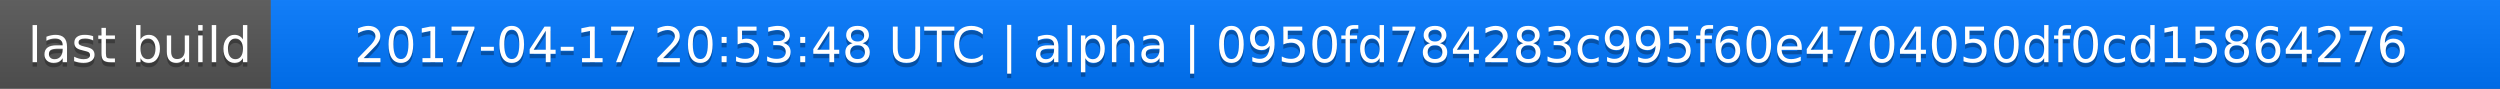
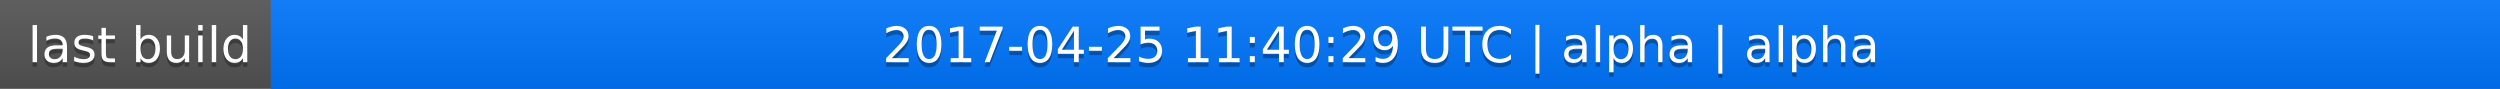
<svg xmlns="http://www.w3.org/2000/svg" width="563" height="20">
  <linearGradient id="a" x2="0" y2="100%">
    <stop offset="0" stop-color="#bbb" stop-opacity=".1" />
    <stop offset="1" stop-opacity=".1" />
  </linearGradient>
  <rect rx="0" width="563" height="20" fill="#555" />
  <rect rx="0" x="61" width="502" height="20" fill="#07f" />
  <path fill="#07f" d="M61 0h4v20h-4z" />
  <rect rx="0" width="563" height="20" fill="url(#a)" />
  <g fill="#fff" text-anchor="middle" font-family="DejaVu Sans,Verdana,Geneva,sans-serif" font-size="11">
    <text x="31.5" y="15" fill="#010101" fill-opacity=".3">last build</text>
    <text x="31.5" y="14">last build</text>
-     <text x="311" y="15" fill="#010101" fill-opacity=".3">2017-04-17 20:53:48 UTC | alpha | 0950fd784283c995f60e4704050df0cd15864276</text>
-     <text x="311" y="14">2017-04-17 20:53:48 UTC | alpha | 0950fd784283c995f60e4704050df0cd15864276</text>
+     <text x="311" y="15" fill="#010101" fill-opacity=".3">2017-04-25 11:40:29 UTC | alpha | alpha</text>
+     <text x="311" y="14">2017-04-25 11:40:29 UTC | alpha | alpha</text>
  </g>
</svg>
